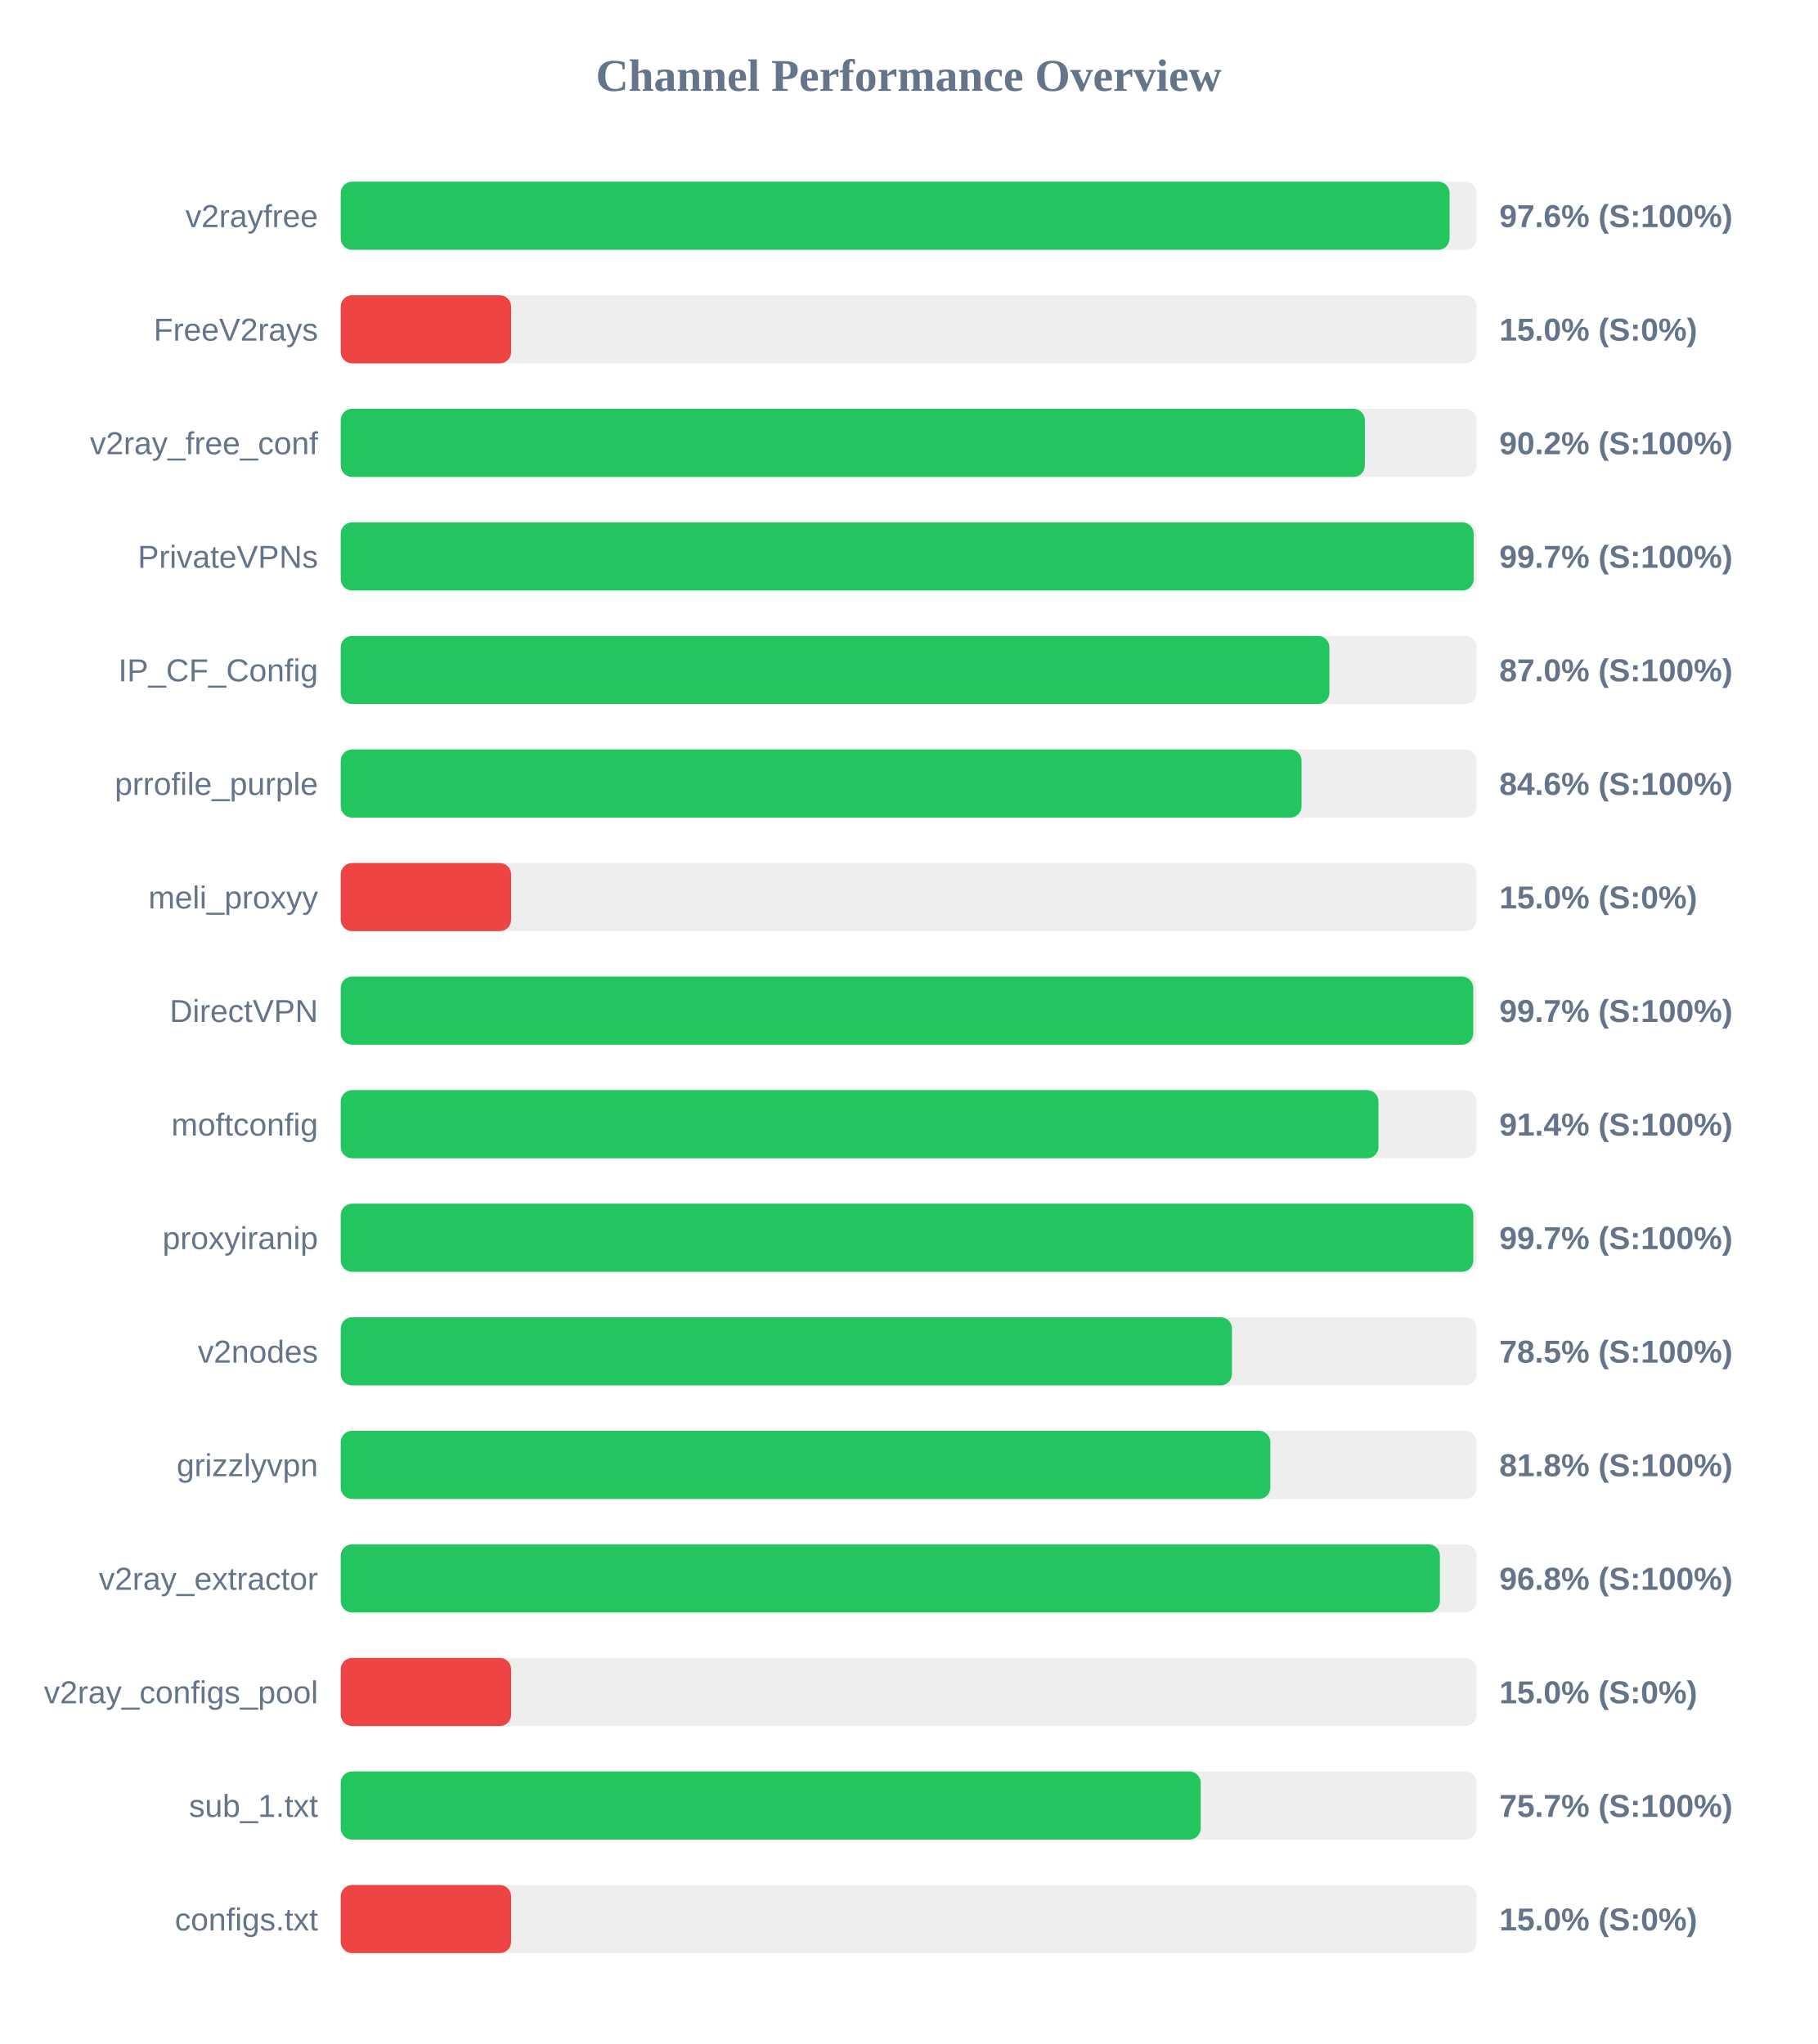
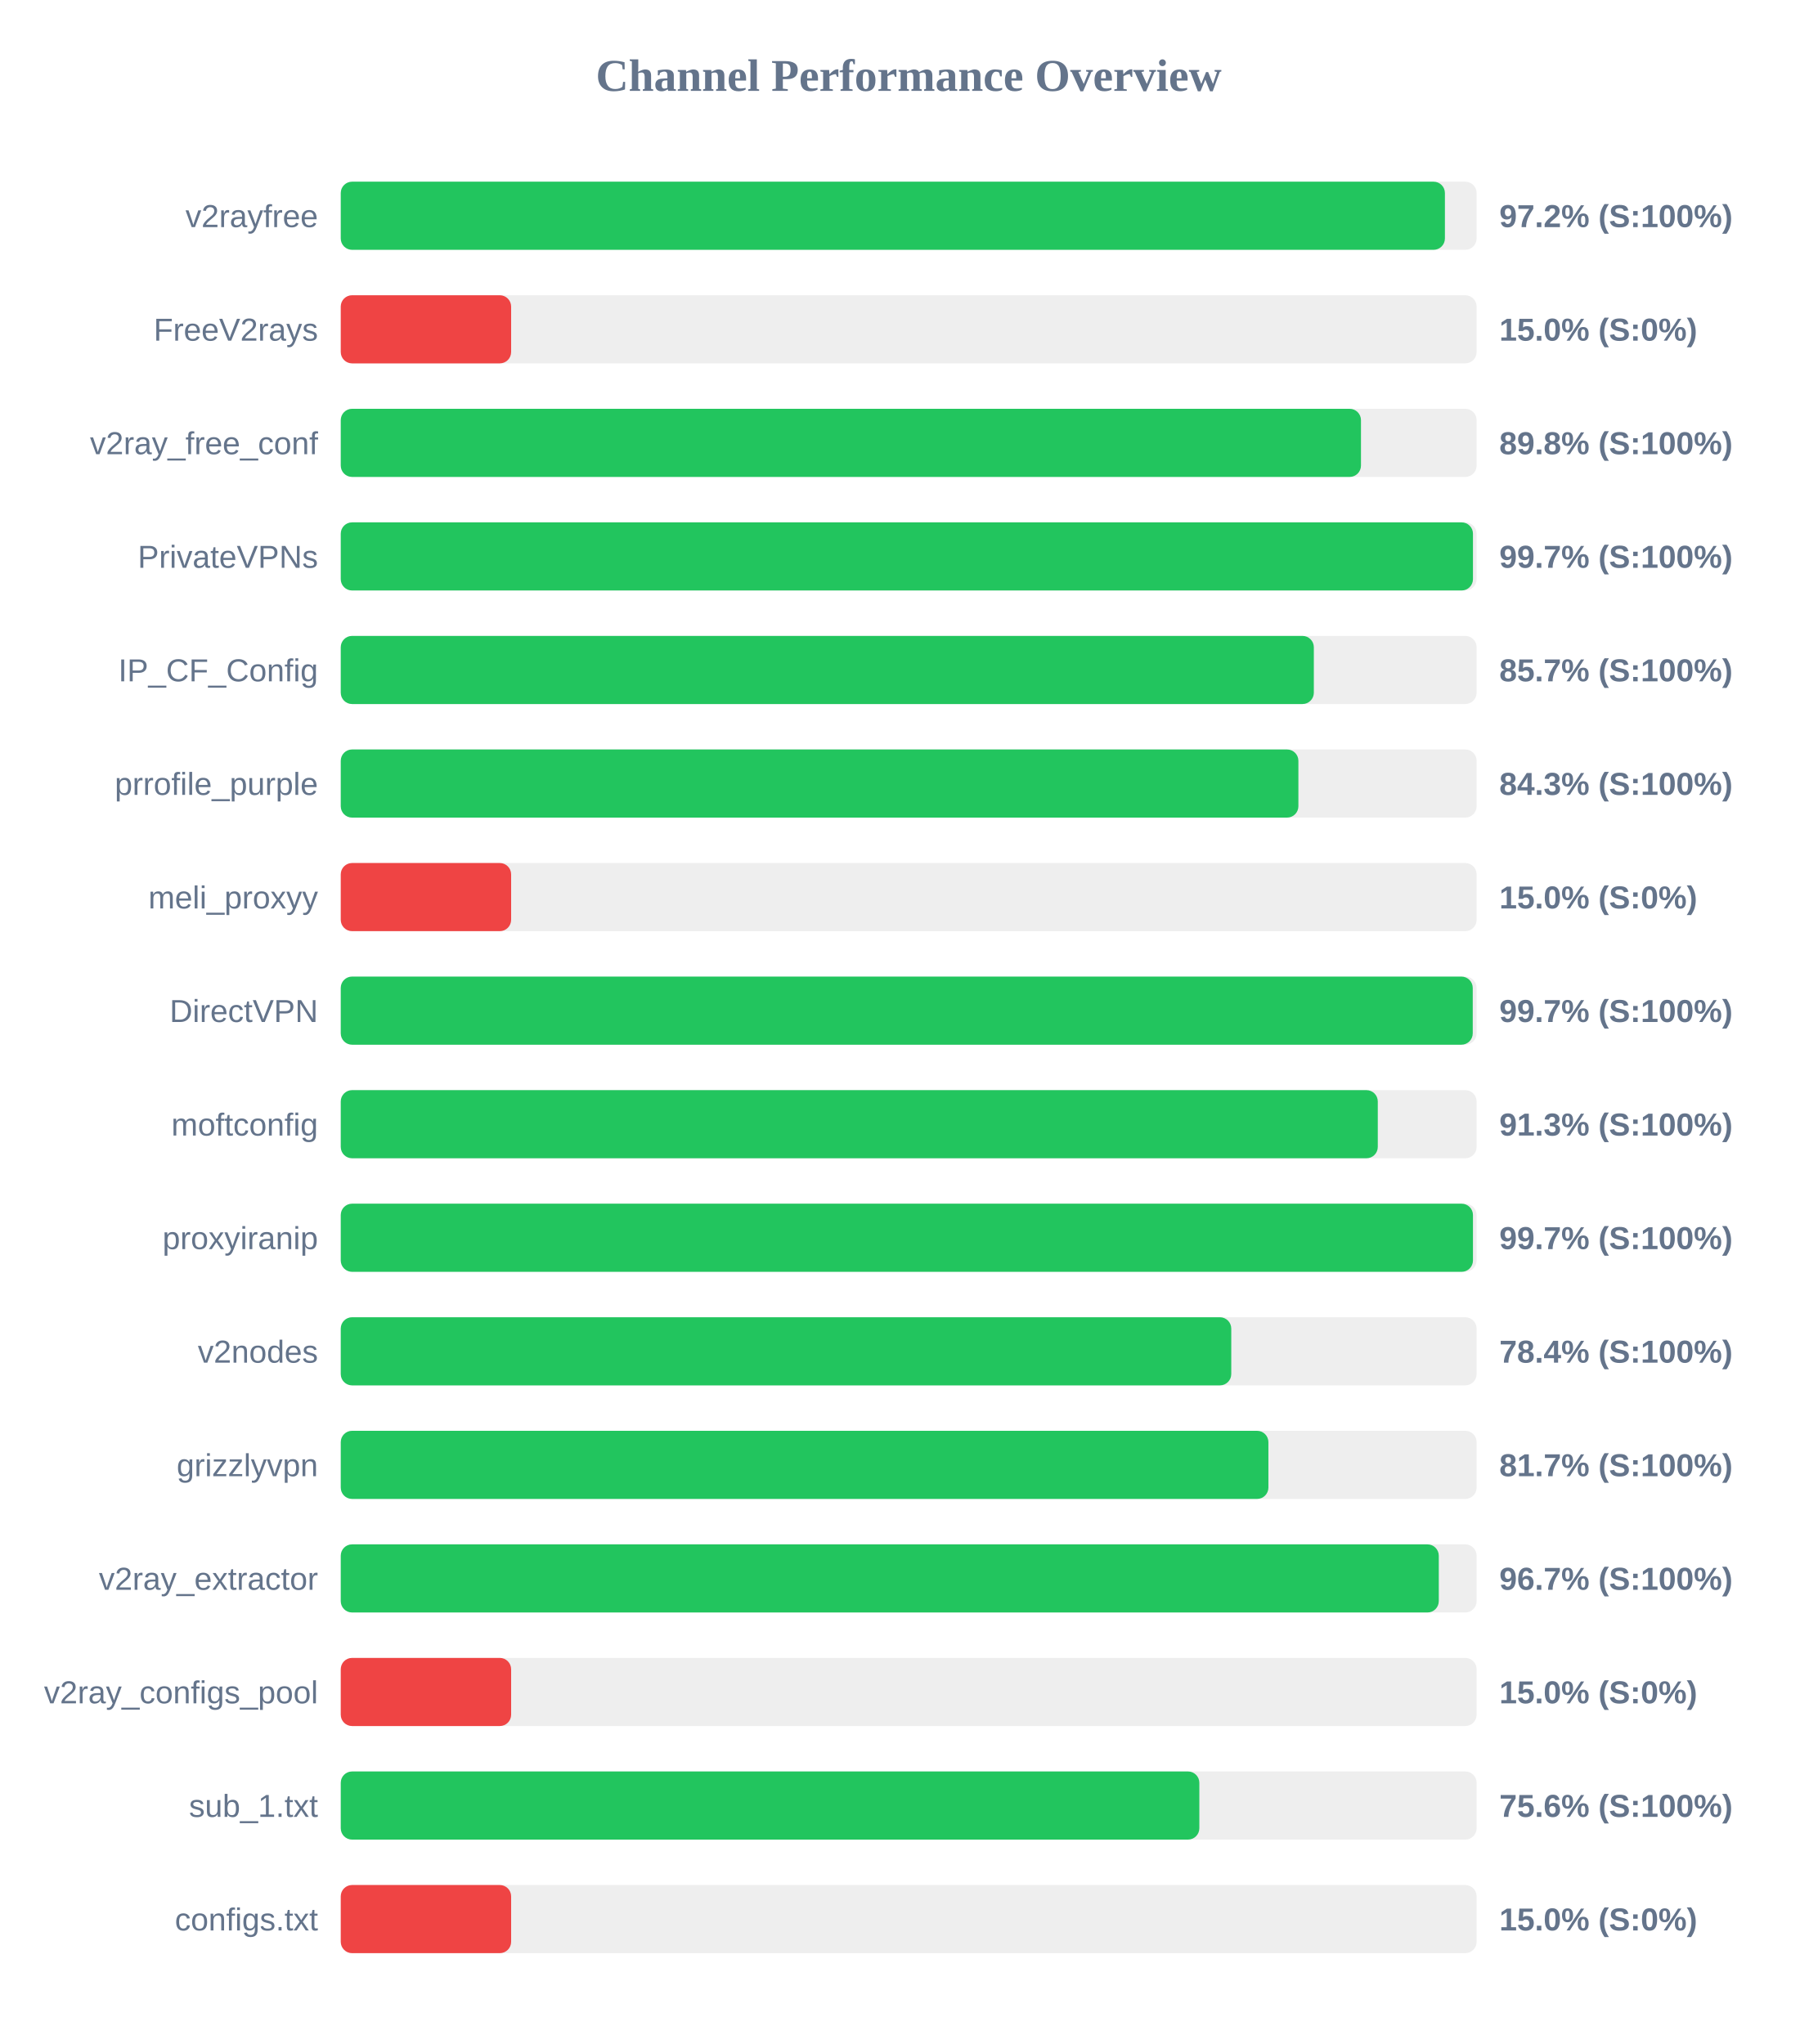
<svg xmlns="http://www.w3.org/2000/svg" width="800" height="900" version="1.1">
  <style>
        .row { font: 14px Arial; fill: #64748b; }
        .score { font: bold 14px Arial; fill: #64748b; }
    </style>
  <text x="400" y="40" text-anchor="middle" font-size="20px" font-weight="bold" fill="#64748b">Channel Performance Overview</text>
  <rect x="150" y="80" width="500" height="30" fill="#eee" rx="5" />
-   <rect x="150" y="80" width="488.1" height="30" fill="#22c55e" rx="5" />
+   <rect x="150" y="80" width="486.05" height="30" fill="#22c55e" rx="5" />
  <text x="140" y="100" text-anchor="end" class="row">v2rayfree</text>
-   <text x="660" y="100" text-anchor="start" class="score">97.6% (S:100%)</text>
+   <text x="660" y="100" text-anchor="start" class="score">97.2% (S:100%)</text>
  <rect x="150" y="130" width="500" height="30" fill="#eee" rx="5" />
  <rect x="150" y="130" width="75.0" height="30" fill="#ef4444" rx="5" />
  <text x="140" y="150" text-anchor="end" class="row">FreeV2rays</text>
  <text x="660" y="150" text-anchor="start" class="score">15.0% (S:0%)</text>
  <rect x="150" y="180" width="500" height="30" fill="#eee" rx="5" />
-   <rect x="150" y="180" width="450.8" height="30" fill="#22c55e" rx="5" />
+   <rect x="150" y="180" width="449.1" height="30" fill="#22c55e" rx="5" />
  <text x="140" y="200" text-anchor="end" class="row">v2ray_free_conf</text>
-   <text x="660" y="200" text-anchor="start" class="score">90.2% (S:100%)</text>
+   <text x="660" y="200" text-anchor="start" class="score">89.8% (S:100%)</text>
  <rect x="150" y="230" width="500" height="30" fill="#eee" rx="5" />
-   <rect x="150" y="230" width="498.7" height="30" fill="#22c55e" rx="5" />
+   <rect x="150" y="230" width="498.4" height="30" fill="#22c55e" rx="5" />
  <text x="140" y="250" text-anchor="end" class="row">PrivateVPNs</text>
  <text x="660" y="250" text-anchor="start" class="score">99.7% (S:100%)</text>
  <rect x="150" y="280" width="500" height="30" fill="#eee" rx="5" />
-   <rect x="150" y="280" width="435.2" height="30" fill="#22c55e" rx="5" />
+   <rect x="150" y="280" width="428.35" height="30" fill="#22c55e" rx="5" />
  <text x="140" y="300" text-anchor="end" class="row">IP_CF_Config</text>
-   <text x="660" y="300" text-anchor="start" class="score">87.0% (S:100%)</text>
+   <text x="660" y="300" text-anchor="start" class="score">85.7% (S:100%)</text>
  <rect x="150" y="330" width="500" height="30" fill="#eee" rx="5" />
-   <rect x="150" y="330" width="422.95" height="30" fill="#22c55e" rx="5" />
+   <rect x="150" y="330" width="421.55" height="30" fill="#22c55e" rx="5" />
  <text x="140" y="350" text-anchor="end" class="row">prrofile_purple</text>
-   <text x="660" y="350" text-anchor="start" class="score">84.6% (S:100%)</text>
+   <text x="660" y="350" text-anchor="start" class="score">84.3% (S:100%)</text>
  <rect x="150" y="380" width="500" height="30" fill="#eee" rx="5" />
  <rect x="150" y="380" width="75.0" height="30" fill="#ef4444" rx="5" />
  <text x="140" y="400" text-anchor="end" class="row">meli_proxyy</text>
  <text x="660" y="400" text-anchor="start" class="score">15.0% (S:0%)</text>
  <rect x="150" y="430" width="500" height="30" fill="#eee" rx="5" />
-   <rect x="150" y="430" width="498.5" height="30" fill="#22c55e" rx="5" />
+   <rect x="150" y="430" width="498.3" height="30" fill="#22c55e" rx="5" />
  <text x="140" y="450" text-anchor="end" class="row">DirectVPN</text>
  <text x="660" y="450" text-anchor="start" class="score">99.7% (S:100%)</text>
  <rect x="150" y="480" width="500" height="30" fill="#eee" rx="5" />
-   <rect x="150" y="480" width="456.8" height="30" fill="#22c55e" rx="5" />
+   <rect x="150" y="480" width="456.5" height="30" fill="#22c55e" rx="5" />
  <text x="140" y="500" text-anchor="end" class="row">moftconfig</text>
-   <text x="660" y="500" text-anchor="start" class="score">91.4% (S:100%)</text>
+   <text x="660" y="500" text-anchor="start" class="score">91.3% (S:100%)</text>
  <rect x="150" y="530" width="500" height="30" fill="#eee" rx="5" />
-   <rect x="150" y="530" width="498.55" height="30" fill="#22c55e" rx="5" />
+   <rect x="150" y="530" width="498.4" height="30" fill="#22c55e" rx="5" />
  <text x="140" y="550" text-anchor="end" class="row">proxyiranip</text>
  <text x="660" y="550" text-anchor="start" class="score">99.7% (S:100%)</text>
  <rect x="150" y="580" width="500" height="30" fill="#eee" rx="5" />
-   <rect x="150" y="580" width="392.3" height="30" fill="#22c55e" rx="5" />
+   <rect x="150" y="580" width="392.0" height="30" fill="#22c55e" rx="5" />
  <text x="140" y="600" text-anchor="end" class="row">v2nodes</text>
-   <text x="660" y="600" text-anchor="start" class="score">78.5% (S:100%)</text>
+   <text x="660" y="600" text-anchor="start" class="score">78.4% (S:100%)</text>
  <rect x="150" y="630" width="500" height="30" fill="#eee" rx="5" />
-   <rect x="150" y="630" width="409.2" height="30" fill="#22c55e" rx="5" />
+   <rect x="150" y="630" width="408.35" height="30" fill="#22c55e" rx="5" />
  <text x="140" y="650" text-anchor="end" class="row">grizzlyvpn</text>
-   <text x="660" y="650" text-anchor="start" class="score">81.8% (S:100%)</text>
+   <text x="660" y="650" text-anchor="start" class="score">81.7% (S:100%)</text>
  <rect x="150" y="680" width="500" height="30" fill="#eee" rx="5" />
-   <rect x="150" y="680" width="483.85" height="30" fill="#22c55e" rx="5" />
+   <rect x="150" y="680" width="483.35" height="30" fill="#22c55e" rx="5" />
  <text x="140" y="700" text-anchor="end" class="row">v2ray_extractor</text>
-   <text x="660" y="700" text-anchor="start" class="score">96.8% (S:100%)</text>
+   <text x="660" y="700" text-anchor="start" class="score">96.7% (S:100%)</text>
  <rect x="150" y="730" width="500" height="30" fill="#eee" rx="5" />
  <rect x="150" y="730" width="75.0" height="30" fill="#ef4444" rx="5" />
  <text x="140" y="750" text-anchor="end" class="row">v2ray_configs_pool</text>
  <text x="660" y="750" text-anchor="start" class="score">15.0% (S:0%)</text>
  <rect x="150" y="780" width="500" height="30" fill="#eee" rx="5" />
-   <rect x="150" y="780" width="378.55" height="30" fill="#22c55e" rx="5" />
+   <rect x="150" y="780" width="377.95" height="30" fill="#22c55e" rx="5" />
  <text x="140" y="800" text-anchor="end" class="row">sub_1.txt</text>
-   <text x="660" y="800" text-anchor="start" class="score">75.7% (S:100%)</text>
+   <text x="660" y="800" text-anchor="start" class="score">75.6% (S:100%)</text>
  <rect x="150" y="830" width="500" height="30" fill="#eee" rx="5" />
  <rect x="150" y="830" width="75.0" height="30" fill="#ef4444" rx="5" />
  <text x="140" y="850" text-anchor="end" class="row">configs.txt</text>
  <text x="660" y="850" text-anchor="start" class="score">15.0% (S:0%)</text>
</svg>
